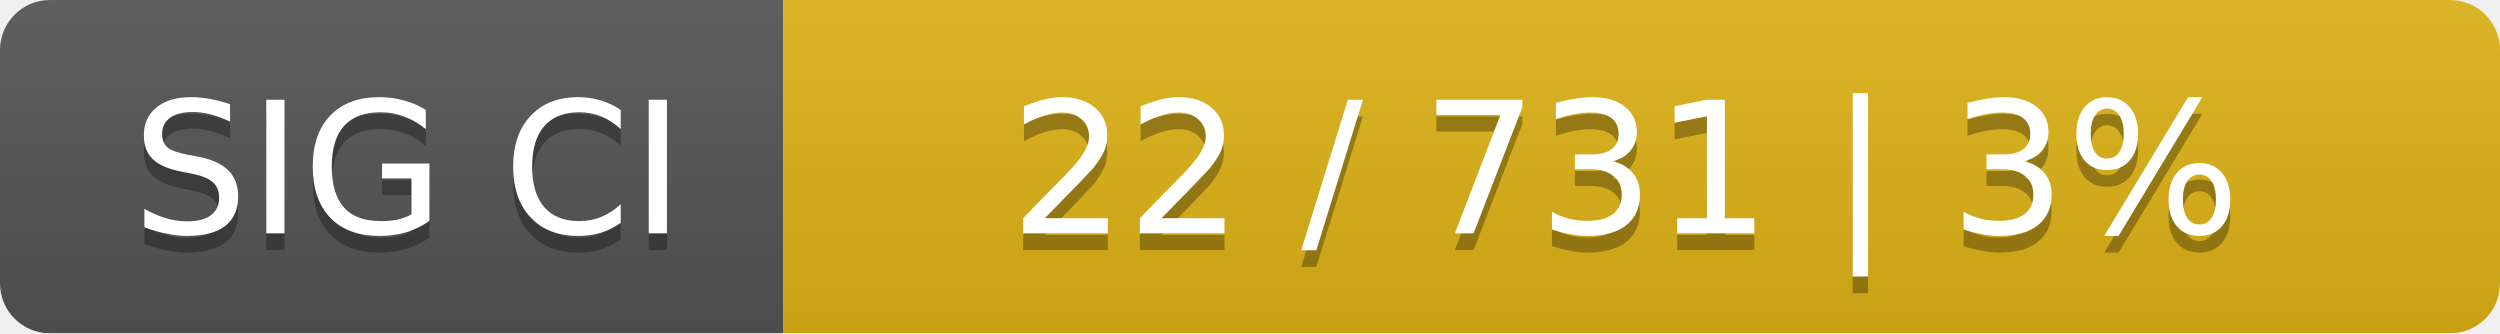
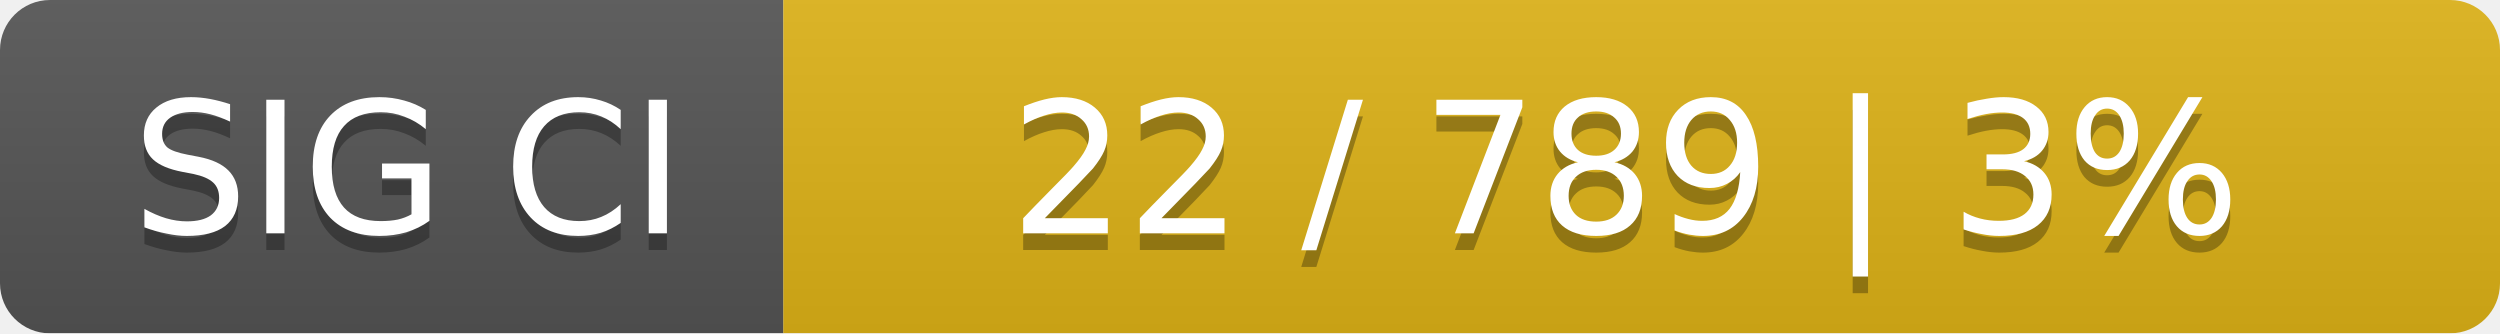
<svg xmlns="http://www.w3.org/2000/svg" width="150" height="20">
  <linearGradient id="smooth" x2="0" y2="100%">
    <stop offset="0" stop-color="#bbb" stop-opacity=".1" />
    <stop offset="1" stop-opacity=".1" />
  </linearGradient>
  <mask id="round">
    <rect width="150" height="20" rx="3" fill="#fff" />
  </mask>
  <g mask="url(#round)">
    <rect width="47" height="20" fill="#555" />
    <rect x="47" width="103" height="20" fill="#dfb317" />
    <rect width="150" height="20" fill="url(#smooth)" />
  </g>
  <g fill="#fff" text-anchor="middle" font-family="DejaVu Sans,Verdana,Geneva,sans-serif" font-size="11">
    <text x="24.5" y="15" fill="#010101" fill-opacity=".3">SIG CI</text>
    <text x="24.5" y="14">SIG CI</text>
-     <text x="97.5" y="15" fill="#010101" fill-opacity=".3">22 / 731    |    3%</text>
-     <text x="97.5" y="14">22 / 731    |    3%</text>
+     <text x="97.5" y="15" fill="#010101" fill-opacity=".3">22 / 789    |    3%</text>
+     <text x="97.5" y="14">22 / 789    |    3%</text>
  </g>
</svg>
